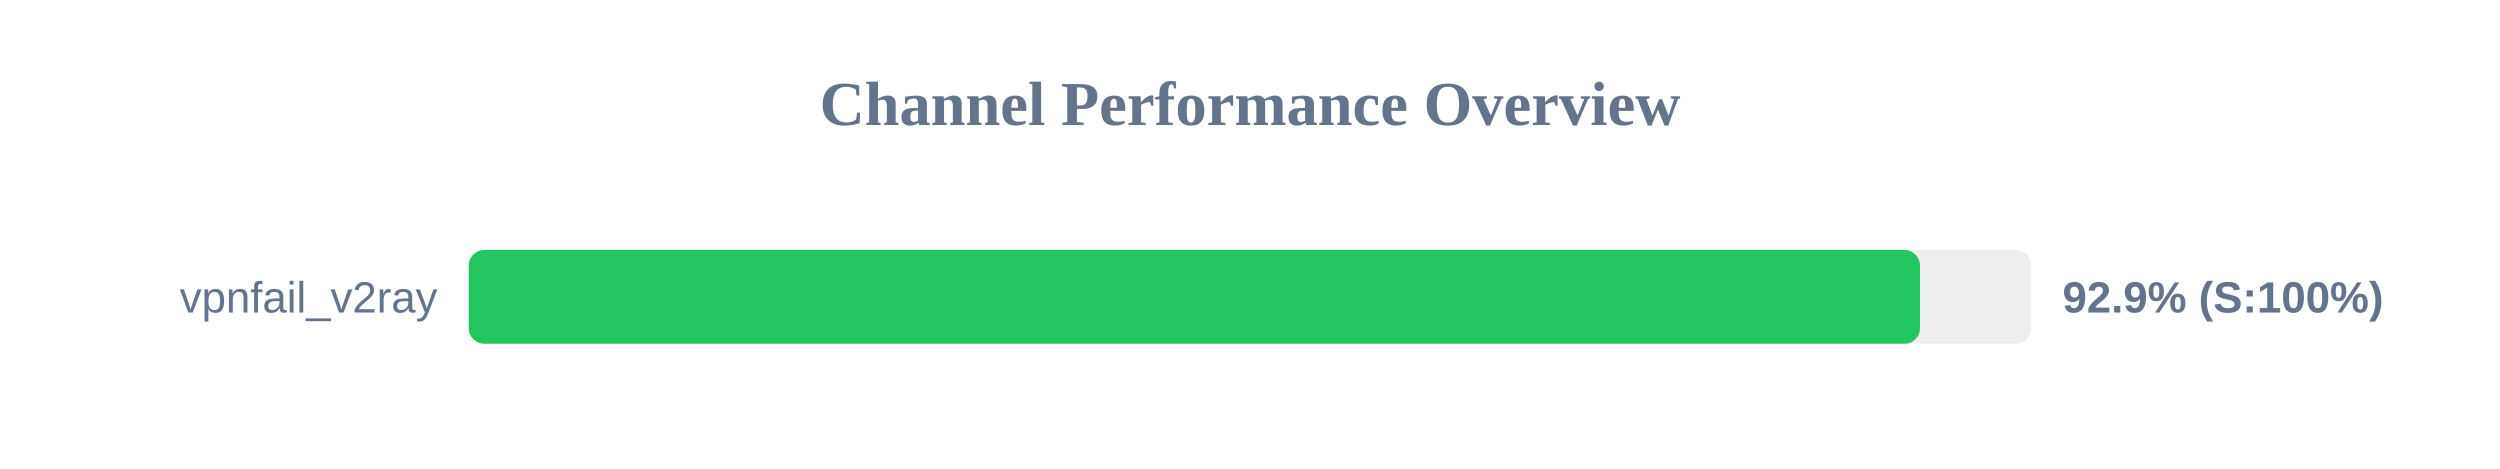
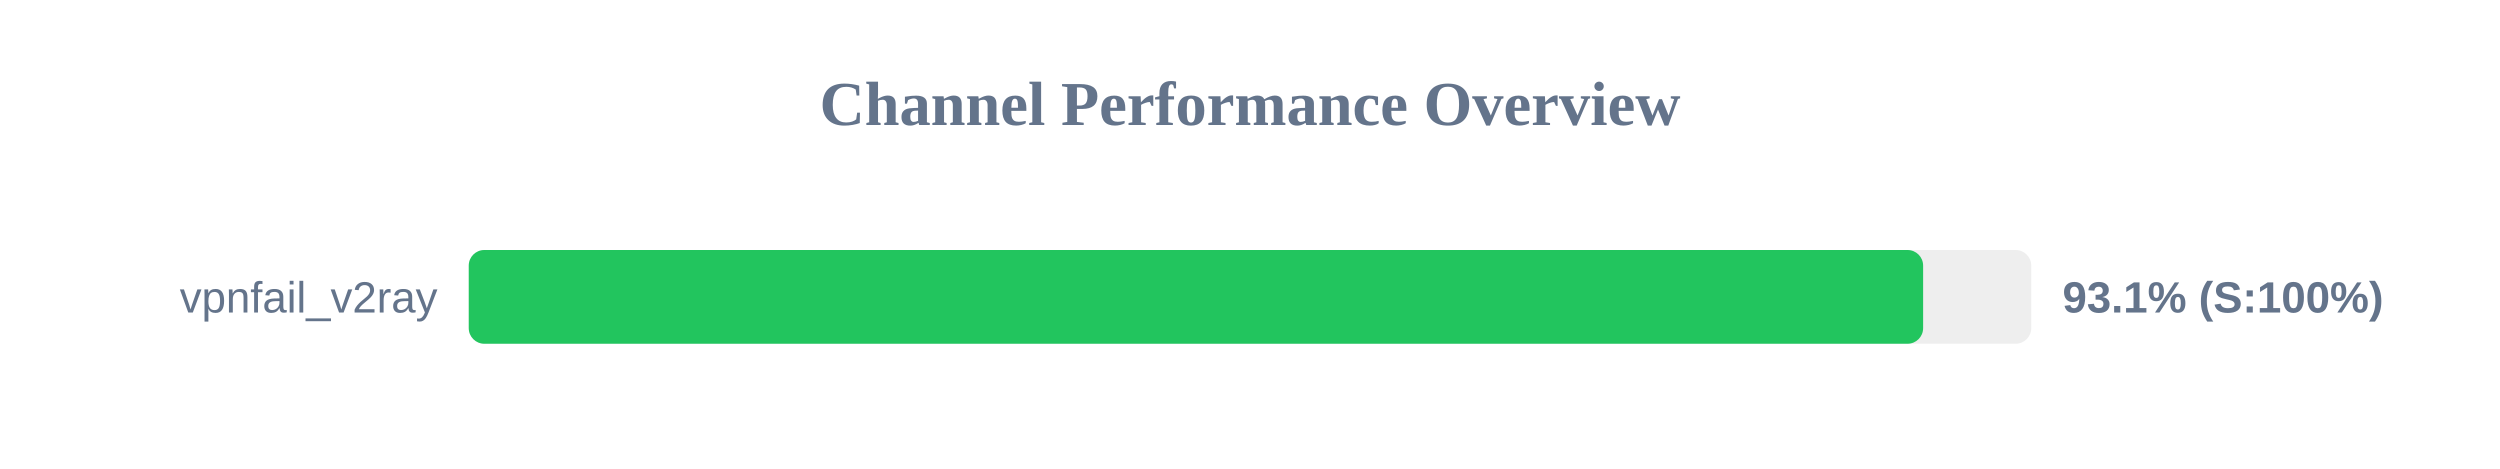
<svg xmlns="http://www.w3.org/2000/svg" width="800" height="150" version="1.1">
  <style>
        .row { font: 14px Arial; fill: #64748b; }
        .score { font: bold 14px Arial; fill: #64748b; }
    </style>
  <text x="400" y="40" text-anchor="middle" font-size="20px" font-weight="bold" fill="#64748b">Channel Performance Overview</text>
  <rect x="150" y="80" width="500" height="30" fill="#eee" rx="5" />
-   <rect x="150" y="80" width="464.4" height="30" fill="#22c55e" rx="5" />
+   <rect x="150" y="80" width="465.4" height="30" fill="#22c55e" rx="5" />
  <text x="140" y="100" text-anchor="end" class="row">vpnfail_v2ray</text>
-   <text x="660" y="100" text-anchor="start" class="score">92.9% (S:100%)</text>
+   <text x="660" y="100" text-anchor="start" class="score">93.1% (S:100%)</text>
</svg>
